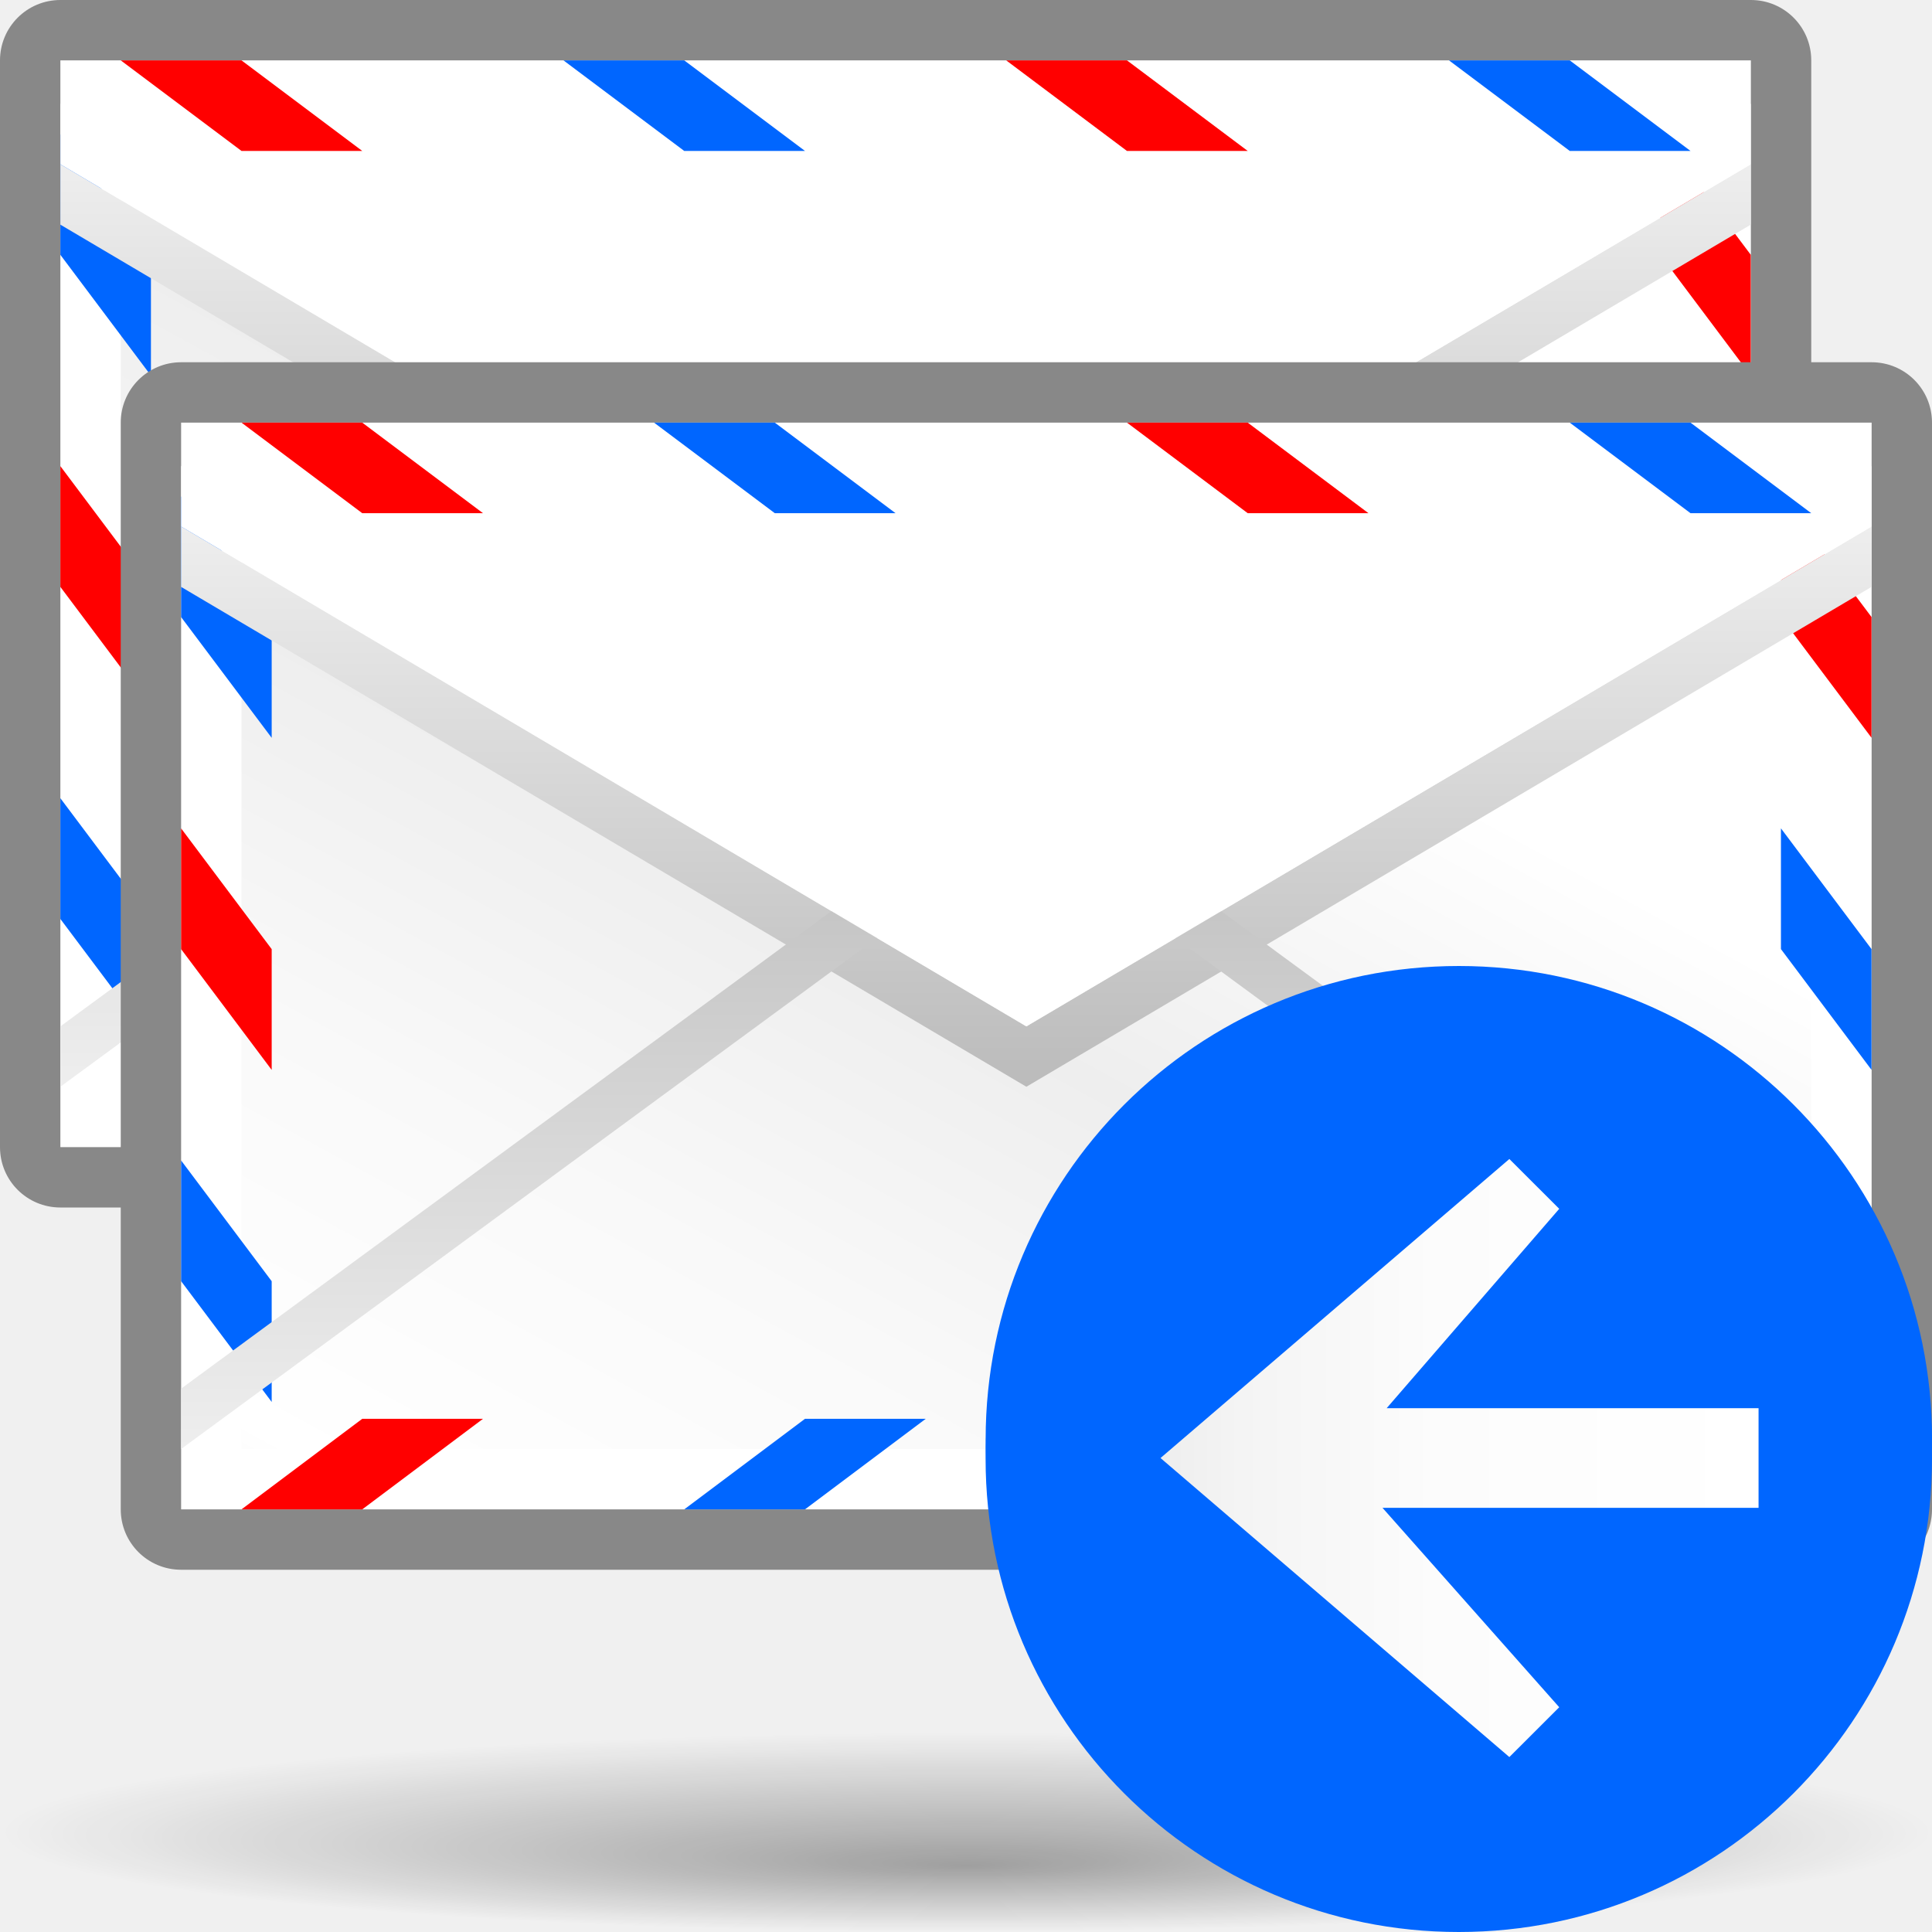
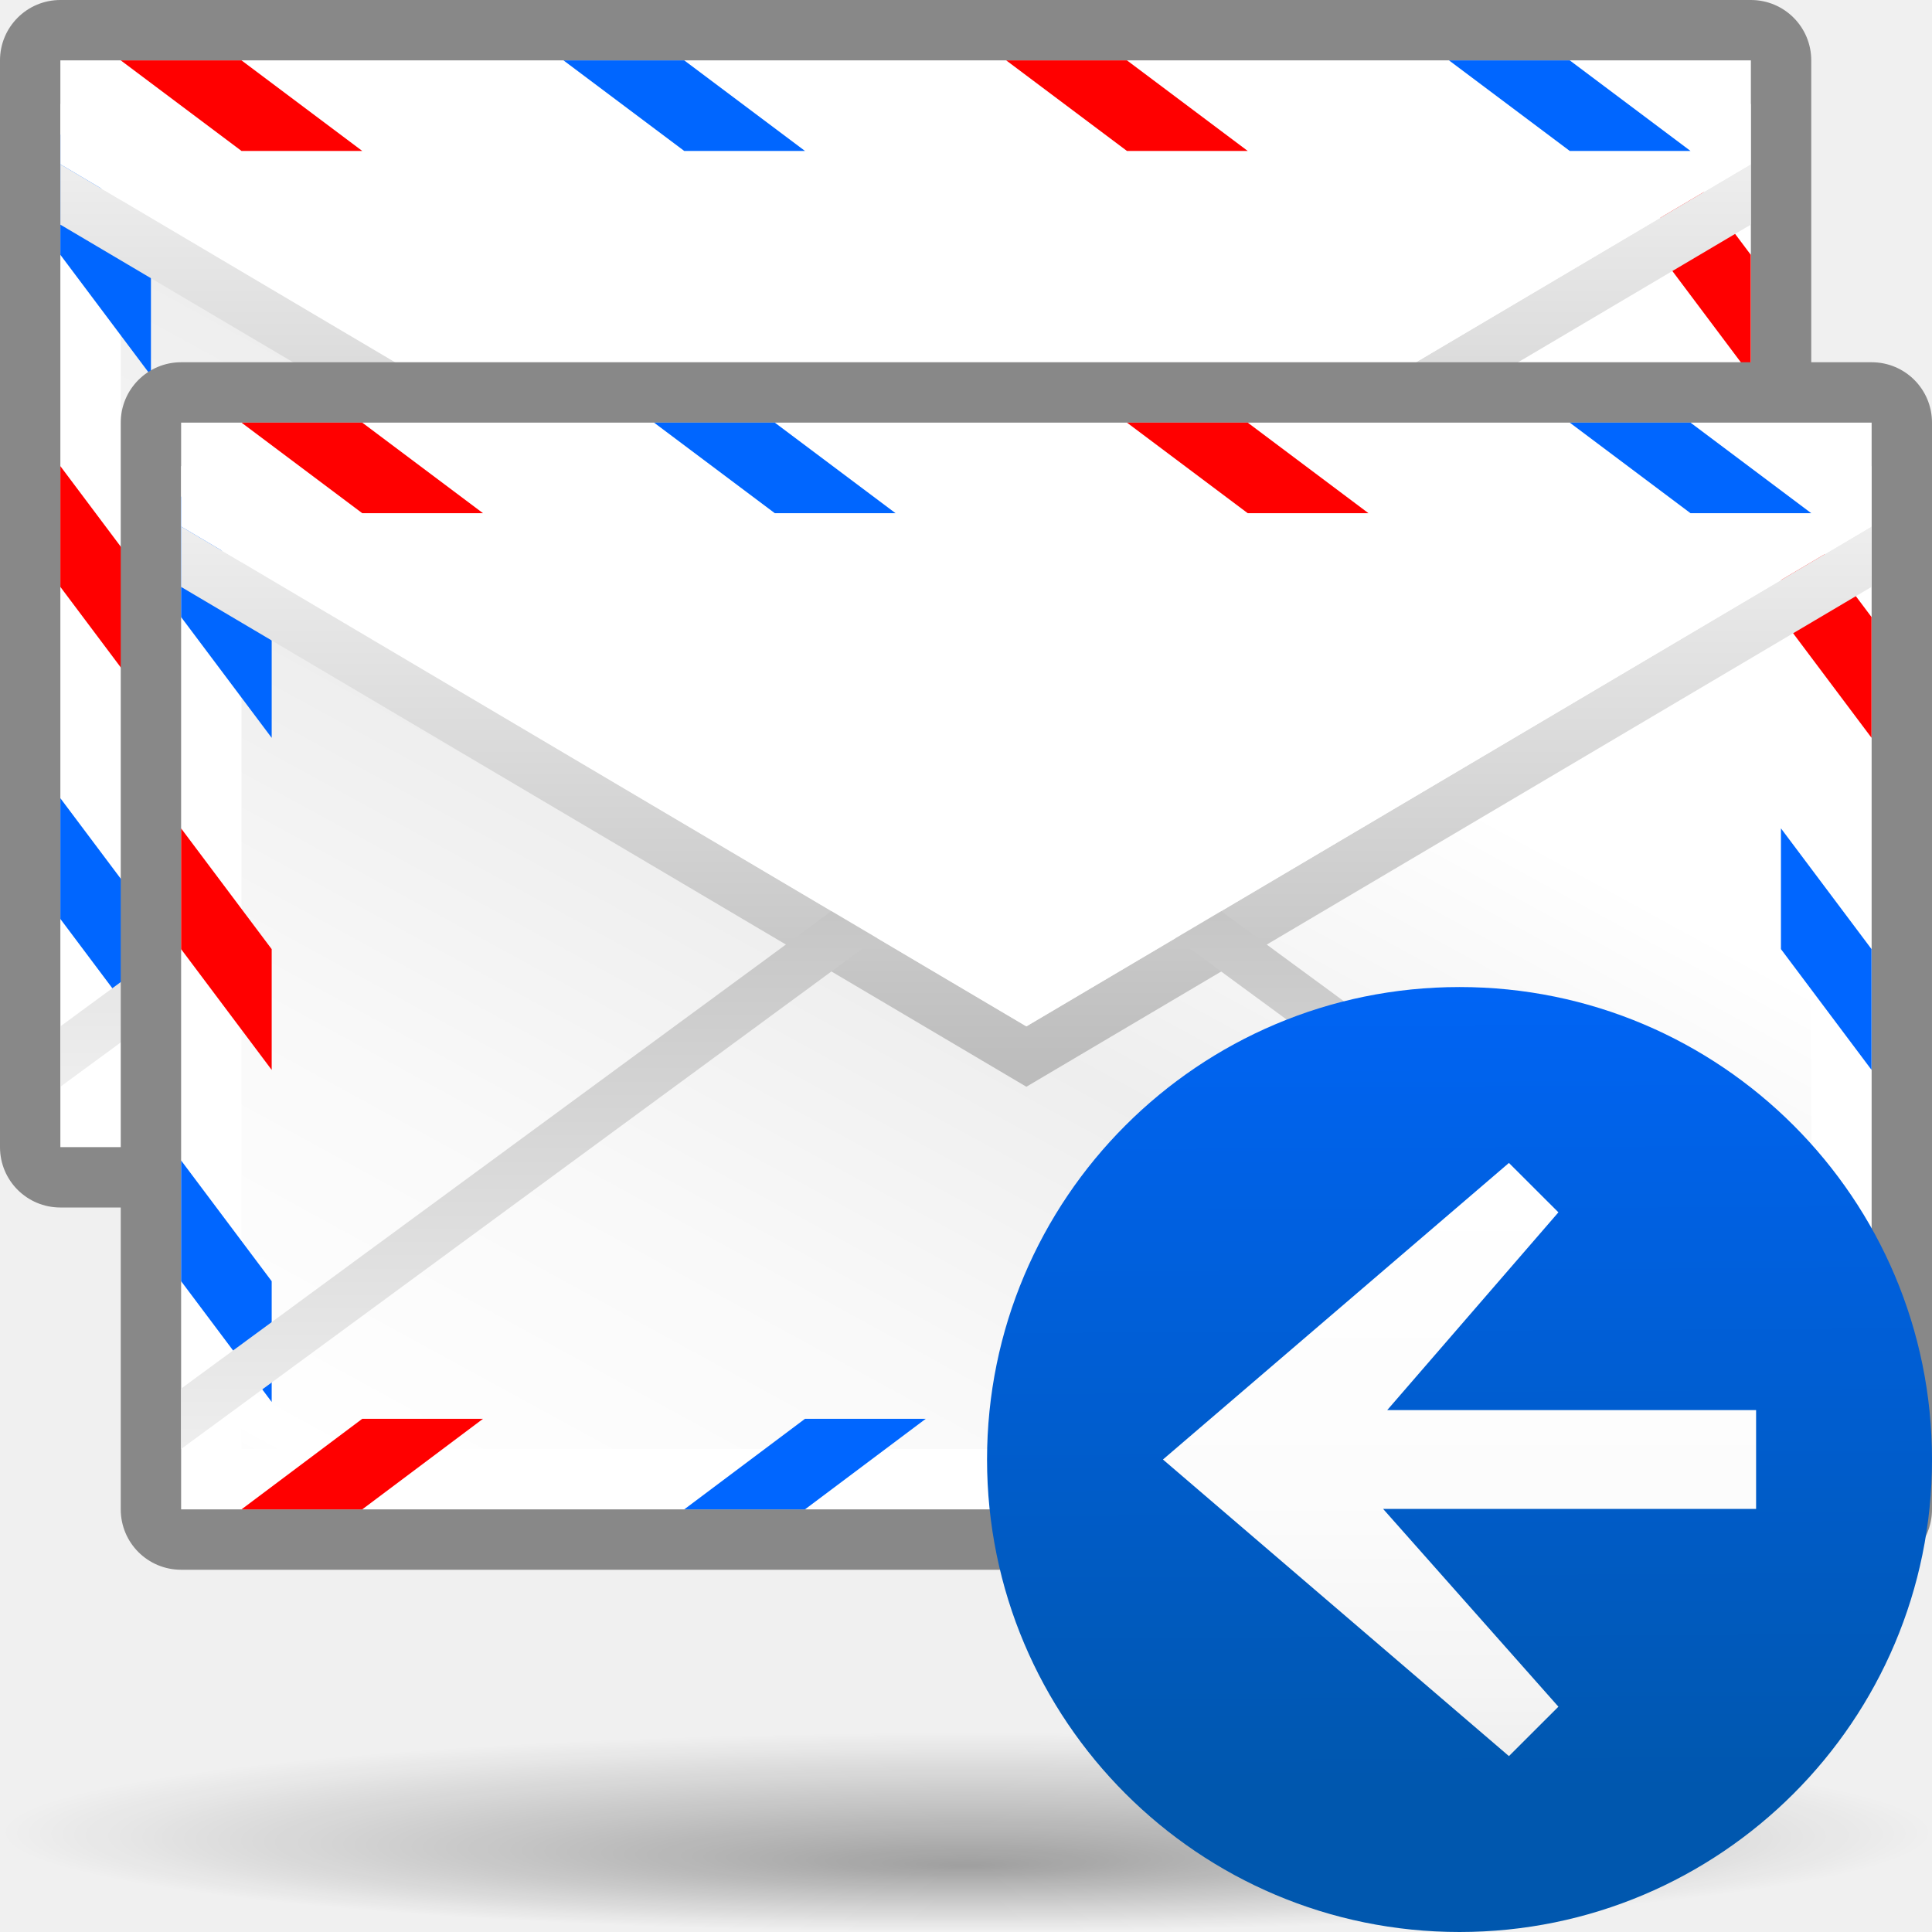
<svg xmlns="http://www.w3.org/2000/svg" xmlns:xlink="http://www.w3.org/1999/xlink" width="128" height="128" id="svg3876" version="1.0">
  <defs id="defs3878">
+     <linearGradient xlink:href="#polygon3477_1_" id="linearGradient6677" gradientUnits="userSpaceOnUse" gradientTransform="matrix(-3.9299,0,0,3.9299,2273.809,2297.625)" x1="557.271" y1="-568.408" x2="567.271" y2="-568.408" />
+     <linearGradient id="linearGradient5763">
+       <stop style="stop-color:#0057ae;stop-opacity:1;" offset="0" id="stop5765" />
+       <stop id="stop5767" offset="1" style="stop-color:#06f;stop-opacity:1;" />
+     </linearGradient>
+     <linearGradient xlink:href="#linearGradient5763" id="linearGradient6675" gradientUnits="userSpaceOnUse" x1="67.356" y1="84.425" x2="67.042" y2="23.704" />
    <linearGradient id="polygon3293_1_" gradientUnits="userSpaceOnUse" x1="560" y1="606.321" x2="560" y2="617.599" gradientTransform="translate(-484,-714.5996)">
      <stop offset="0" style="stop-color:#BBBBBB" id="stop43" />
      <stop offset="1" style="stop-color:#EEEEEE" id="stop45" />
    </linearGradient>
    <linearGradient id="polygon3286_1_" gradientUnits="userSpaceOnUse" x1="559.998" y1="611.6" x2="559.998" y2="602.322" gradientTransform="translate(-484,-714.5996)">
      <stop offset="0" style="stop-color:#BBBBBB" id="stop37" />
      <stop offset="1" style="stop-color:#EEEEEE" id="stop39" />
    </linearGradient>
    <linearGradient id="path3257_1_" gradientUnits="userSpaceOnUse" x1="550.79" y1="626.442" x2="565.875" y2="598.858" gradientTransform="translate(-484,-714.5996)">
      <stop offset="0" style="stop-color:#DDDDDD" id="stop14" />
      <stop offset="0.201" style="stop-color:#FFFFFF" id="stop16" />
      <stop offset="0.397" style="stop-color:#F9F9F9" id="stop18" />
      <stop offset="0.574" style="stop-color:#EEEEEE" id="stop20" />
      <stop offset="0.799" style="stop-color:#FFFFFF" id="stop22" />
    </linearGradient>
    <linearGradient id="circle3484_1_" gradientUnits="userSpaceOnUse" x1="-259.656" y1="-564.941" x2="-248.341" y2="-576.256" gradientTransform="matrix(-1,0,0,-1,-170,-666.6001)">
      <stop offset="0" style="stop-color:#BABDB6" id="stop203" />
      <stop offset="1" style="stop-color:#555753" id="stop205" />
    </linearGradient>
    <linearGradient id="polygon3495_1_" gradientUnits="userSpaceOnUse" x1="562.999" y1="618.598" x2="572.999" y2="618.598" gradientTransform="translate(-484,-714.5996)">
      <stop offset="0" style="stop-color:#FFFFFF" id="stop209" />
      <stop offset="0.541" style="stop-color:#FCFCFC" id="stop211" />
      <stop offset="0.866" style="stop-color:#F4F4F4" id="stop213" />
      <stop offset="1" style="stop-color:#EEEEEE" id="stop215" />
    </linearGradient>
    <linearGradient id="circle3581_1_" gradientUnits="userSpaceOnUse" x1="-319.656" y1="-564.941" x2="-308.341" y2="-576.256" gradientTransform="matrix(-1,0,0,-1,-170,-666.6001)">
      <stop offset="0" style="stop-color:#80B3FF" id="stop273" />
      <stop offset="1" style="stop-color:#0066FF" id="stop275" />
    </linearGradient>
    <linearGradient id="linearGradient5073">
      <stop style="stop-color:#000000;stop-opacity:1;" offset="0" id="stop5075" />
      <stop style="stop-color:#000000;stop-opacity:0;" offset="1" id="stop5077" />
    </linearGradient>
    <linearGradient id="polygon3477_1_" gradientUnits="userSpaceOnUse" x1="503" y1="618.321" x2="513" y2="618.321" gradientTransform="translate(-484,-714.5996)">
      <stop offset="0" style="stop-color:#FFFFFF" id="stop193" />
      <stop offset="0.541" style="stop-color:#FCFCFC" id="stop195" />
      <stop offset="0.866" style="stop-color:#F4F4F4" id="stop197" />
      <stop offset="1" style="stop-color:#EEEEEE" id="stop199" />
    </linearGradient>
    <linearGradient id="circle3737_1_" gradientUnits="userSpaceOnUse" x1="-369.656" y1="-564.941" x2="-358.341" y2="-576.256" gradientTransform="matrix(-1,0,0,-1,-170,-666.6001)">
      <stop offset="0" style="stop-color:#80B3FF" id="stop382" />
      <stop offset="1" style="stop-color:#0066FF" id="stop384" />
    </linearGradient>
    <linearGradient id="circle3466_1_" gradientUnits="userSpaceOnUse" x1="-199.656" y1="-564.942" x2="-188.341" y2="-576.257" gradientTransform="matrix(-1,0,0,-1,-170,-666.6001)" xlink:href="#path959_2_" spreadMethod="pad">
      <stop offset="0" style="stop-color:#BFF500" id="stop187" />
      <stop offset="1" style="stop-color:#008C00" id="stop189" />
    </linearGradient>
    <linearGradient id="path986_2_" gradientUnits="userSpaceOnUse" x1="-2142.812" y1="1818.938" x2="-2106.023" y2="1818.938" gradientTransform="matrix(4.26e-2,-0.2416,0.2416,4.26e-2,-335.1768,-699.178)">
      <stop offset="0" style="stop-color:#FFFFFF" id="stop124" />
      <stop offset="0.002" style="stop-color:#FFFFFF" id="stop126" />
      <stop offset="0.113" style="stop-color:#EBEDEA" id="stop128" />
      <stop offset="0.237" style="stop-color:#DEE1DB" id="stop130" />
      <stop offset="0.383" style="stop-color:#D5D9D2" id="stop132" />
      <stop offset="0.604" style="stop-color:#D3D7CF" id="stop134" />
      <stop offset="1" style="stop-color:#EEEEEC" id="stop136" />
    </linearGradient>
    <linearGradient id="path971_2_" gradientUnits="userSpaceOnUse" x1="149.097" y1="375.817" x2="154.688" y2="375.817" gradientTransform="matrix(3.526422e-5,-1.0506,1.0506,3.526747e-5,-190.5464,42.6462)">
      <stop offset="0" style="stop-color:#FFFFFF" id="stop108" />
      <stop offset="0.002" style="stop-color:#FFFFFF" id="stop110" />
      <stop offset="0.113" style="stop-color:#EBEDEA" id="stop112" />
      <stop offset="0.237" style="stop-color:#DEE1DB" id="stop114" />
      <stop offset="0.383" style="stop-color:#D5D9D2" id="stop116" />
      <stop offset="0.604" style="stop-color:#D3D7CF" id="stop118" />
      <stop offset="1" style="stop-color:#EEEEEC" id="stop120" />
    </linearGradient>
    <radialGradient id="path959_2_" cx="-7277.414" cy="11553.372" r="141.911" gradientTransform="matrix(1.29e-2,-4.82e-2,4.85e-2,1.16e-2,-450.4789,-600.1945)" gradientUnits="userSpaceOnUse">
      <stop offset="0" style="stop-color:#80B3FF" id="stop100" />
      <stop offset="1" style="stop-color:#6193CF" id="stop102" />
    </radialGradient>
    <radialGradient id="path943_2_" cx="-1343.091" cy="-1378.823" r="35.41" gradientTransform="matrix(-4.91e-2,-0.2596,-0.2596,4.91e-2,-223.4503,-398.4097)" gradientUnits="userSpaceOnUse">
      <stop offset="0.006" style="stop-color:#EEEEEE" id="stop82" />
      <stop offset="0.017" style="stop-color:#EFEFEF" id="stop84" />
      <stop offset="0.243" style="stop-color:#FBFBFB" id="stop86" />
      <stop offset="0.466" style="stop-color:#FFFFFF" id="stop88" />
      <stop offset="0.599" style="stop-color:#FAFAFA" id="stop90" />
      <stop offset="0.751" style="stop-color:#ECEDEE" id="stop92" />
      <stop offset="0.843" style="stop-color:#F3F4F5" id="stop94" />
      <stop offset="1" style="stop-color:#FCFCFC" id="stop96" />
    </radialGradient>
    <linearGradient id="path3334_1_" gradientUnits="userSpaceOnUse" x1="-503.809" y1="333.84" x2="-488.725" y2="306.257" gradientTransform="matrix(-4.371139e-8,-1,1,-4.371139e-8,-300.9998,-599.6013)">
      <stop offset="0" style="stop-color:#DDDDDD" id="stop66" />
      <stop offset="0.201" style="stop-color:#FFFFFF" id="stop68" />
      <stop offset="0.397" style="stop-color:#F9F9F9" id="stop70" />
      <stop offset="0.574" style="stop-color:#EEEEEE" id="stop72" />
      <stop offset="0.799" style="stop-color:#FFFFFF" id="stop74" />
    </linearGradient>
    <radialGradient id="path2295_1_" cx="1544.988" cy="-33691.207" r="63.9" fx="1544.988" fy="-33691.207" gradientUnits="userSpaceOnUse">
      <stop offset="0" style="stop-color:#000000" id="stop57" />
      <stop offset="1" style="stop-color:#FFFFFF" id="stop59" />
    </radialGradient>
    <radialGradient gradientUnits="userSpaceOnUse" gradientTransform="matrix(0.2944,0,0,-2e-2,-438.8447,-763.1038)" fy="-33691.207" fx="1544.988" r="63.9" cy="-33691.207" cx="1544.988" id="radialGradient3933">
      <stop id="stop3935" style="stop-color:#000000" offset="0" />
      <stop id="stop3937" style="stop-color:#FFFFFF" offset="1" />
    </radialGradient>
    <linearGradient xlink:href="#circle3737_1_" gradientTransform="matrix(-1,0,0,-1,-170,-666.6001)" y2="-576.257" x2="-188.341" y1="-564.942" x1="-199.656" gradientUnits="userSpaceOnUse" id="linearGradient4069">
      <stop id="stop4071" style="stop-color:#BFF500" offset="0" />
      <stop id="stop4073" style="stop-color:#008C00" offset="1" />
    </linearGradient>
    <linearGradient gradientTransform="translate(-484,-714.5996)" y2="618.321" x2="513" y1="618.321" x1="503" gradientUnits="userSpaceOnUse" id="linearGradient4076">
      <stop id="stop4078" style="stop-color:#FFFFFF" offset="0" />
      <stop id="stop4080" style="stop-color:#FCFCFC" offset="0.541" />
      <stop id="stop4082" style="stop-color:#F4F4F4" offset="0.866" />
      <stop id="stop4084" style="stop-color:#EEEEEE" offset="1" />
    </linearGradient>
    <radialGradient xlink:href="#linearGradient5073" id="radialGradient5079" cx="80.739" cy="155.372" fx="80.739" fy="177.297" r="64.797" gradientTransform="matrix(1,0,0,0.111111,8.762958e-15,138.1081)" gradientUnits="userSpaceOnUse" />
    <radialGradient xlink:href="#path959_2_" id="radialGradient1468" gradientUnits="userSpaceOnUse" gradientTransform="matrix(1.29e-2,-4.82e-2,4.85e-2,1.16e-2,-450.4789,-600.1945)" cx="-7277.414" cy="11553.372" r="141.911" />
    <linearGradient xlink:href="#path3334_1_" id="linearGradient2541" gradientUnits="userSpaceOnUse" gradientTransform="matrix(-4.371139e-8,-1,1,-4.371139e-8,-300.9998,-599.6013)" x1="-503.809" y1="333.84" x2="-488.725" y2="306.257" />
    <radialGradient xlink:href="#path943_2_" id="radialGradient2543" gradientUnits="userSpaceOnUse" gradientTransform="matrix(-4.91e-2,-0.2596,-0.2596,4.91e-2,-223.4503,-398.4097)" cx="-1343.091" cy="-1378.823" r="35.41" />
    <radialGradient xlink:href="#path959_2_" id="radialGradient2545" gradientUnits="userSpaceOnUse" gradientTransform="matrix(1.29e-2,-4.82e-2,4.85e-2,1.16e-2,-450.4789,-600.1945)" cx="-7277.414" cy="11553.372" r="141.911" />
    <linearGradient xlink:href="#path971_2_" id="linearGradient2547" gradientUnits="userSpaceOnUse" gradientTransform="matrix(3.526422e-5,-1.0506,1.0506,3.526747e-5,-190.5464,42.6462)" x1="149.097" y1="375.817" x2="154.688" y2="375.817" />
    <linearGradient xlink:href="#path986_2_" id="linearGradient2549" gradientUnits="userSpaceOnUse" gradientTransform="matrix(4.26e-2,-0.2416,0.2416,4.26e-2,-335.1768,-699.178)" x1="-2142.812" y1="1818.938" x2="-2106.023" y2="1818.938" />
    <linearGradient xlink:href="#polygon3495_1_" id="linearGradient9564" gradientUnits="userSpaceOnUse" gradientTransform="translate(-484,-714.5996)" x1="562.999" y1="618.598" x2="572.999" y2="618.598" />
    <linearGradient xlink:href="#polygon3495_1_" id="linearGradient10812" gradientUnits="userSpaceOnUse" gradientTransform="translate(-484,-714.5996)" x1="562.999" y1="618.598" x2="572.999" y2="618.598" />
    <linearGradient xlink:href="#path3257_1_" id="linearGradient10888" gradientUnits="userSpaceOnUse" gradientTransform="translate(-484,-714.5996)" x1="550.79" y1="626.442" x2="565.875" y2="598.858" />
    <linearGradient xlink:href="#polygon3286_1_" id="linearGradient10890" gradientUnits="userSpaceOnUse" gradientTransform="translate(-484,-714.5996)" x1="559.998" y1="611.6" x2="559.998" y2="602.322" />
    <linearGradient xlink:href="#polygon3293_1_" id="linearGradient10892" gradientUnits="userSpaceOnUse" gradientTransform="translate(-484,-714.5996)" x1="560" y1="606.321" x2="560" y2="617.599" />
    <linearGradient xlink:href="#path3257_1_" id="linearGradient4632" gradientUnits="userSpaceOnUse" gradientTransform="translate(-484,-714.5996)" x1="550.79" y1="626.442" x2="565.875" y2="598.858" />
    <linearGradient xlink:href="#polygon3286_1_" id="linearGradient4634" gradientUnits="userSpaceOnUse" gradientTransform="translate(-484,-714.5996)" x1="559.998" y1="611.6" x2="559.998" y2="602.322" />
    <linearGradient xlink:href="#polygon3293_1_" id="linearGradient4636" gradientUnits="userSpaceOnUse" gradientTransform="translate(-484,-714.5996)" x1="560" y1="606.321" x2="560" y2="617.599" />
    <radialGradient gradientUnits="userSpaceOnUse" gradientTransform="matrix(0.2944,0,0,-2e-2,-438.8447,-763.1038)" fy="-33689.352" fx="1749.292" r="63.909" cy="-33691.207" cx="1748.793" id="path2295_10_">
      <stop id="stop6" style="stop-color:#000000" offset="0" />
      <stop id="stop8" style="stop-color:#FFFFFF" offset="1" />
    </radialGradient>
    <linearGradient gradientTransform="translate(-484,-714.5996)" y2="598.858" x2="565.875" y1="626.442" x1="550.79" gradientUnits="userSpaceOnUse" id="linearGradient9513">
      <stop id="stop9515" style="stop-color:#DDDDDD" offset="0" />
      <stop id="stop9517" style="stop-color:#FFFFFF" offset="0.201" />
      <stop id="stop9519" style="stop-color:#F9F9F9" offset="0.397" />
      <stop id="stop9521" style="stop-color:#EEEEEE" offset="0.574" />
      <stop id="stop9523" style="stop-color:#FFFFFF" offset="0.799" />
    </linearGradient>
    <linearGradient gradientTransform="translate(-484,-714.5996)" y2="602.322" x2="559.998" y1="611.6" x1="559.998" gradientUnits="userSpaceOnUse" id="linearGradient9537">
      <stop id="stop9539" style="stop-color:#BBBBBB" offset="0" />
      <stop id="stop9541" style="stop-color:#EEEEEE" offset="1" />
    </linearGradient>
    <linearGradient gradientTransform="translate(-484,-714.5996)" y2="617.599" x2="560" y1="606.321" x1="560" gradientUnits="userSpaceOnUse" id="linearGradient9544">
      <stop id="stop9546" style="stop-color:#BBBBBB" offset="0" />
      <stop id="stop9548" style="stop-color:#EEEEEE" offset="1" />
    </linearGradient>
    <linearGradient xlink:href="#path3257_1_" id="linearGradient4672" gradientUnits="userSpaceOnUse" gradientTransform="matrix(4,0,0,3.999999,-2172,-2374.398)" x1="550.79" y1="626.442" x2="565.875" y2="598.858" />
    <radialGradient id="radialGradient10816" cx="1748.793" cy="-33691.207" r="63.909" fx="1749.292" fy="-33689.352" gradientTransform="matrix(0.2944,0,0,-2e-2,-438.8447,-763.1038)" gradientUnits="userSpaceOnUse">
      <stop offset="0" style="stop-color:#000000" id="stop10818" />
      <stop offset="1" style="stop-color:#FFFFFF" id="stop10820" />
    </radialGradient>
    <linearGradient id="linearGradient10826" gradientUnits="userSpaceOnUse" x1="550.79" y1="626.442" x2="565.875" y2="598.858" gradientTransform="translate(-484,-714.5996)">
      <stop offset="0" style="stop-color:#DDDDDD" id="stop10828" />
      <stop offset="0.201" style="stop-color:#FFFFFF" id="stop10830" />
      <stop offset="0.397" style="stop-color:#F9F9F9" id="stop10832" />
      <stop offset="0.574" style="stop-color:#EEEEEE" id="stop10834" />
      <stop offset="0.799" style="stop-color:#FFFFFF" id="stop10836" />
    </linearGradient>
    <linearGradient id="linearGradient10862" gradientUnits="userSpaceOnUse" x1="559.998" y1="611.6" x2="559.998" y2="602.322" gradientTransform="translate(-484,-714.5996)">
      <stop offset="0" style="stop-color:#BBBBBB" id="stop10864" />
      <stop offset="1" style="stop-color:#EEEEEE" id="stop10866" />
    </linearGradient>
    <linearGradient id="linearGradient10870" gradientUnits="userSpaceOnUse" x1="560" y1="606.321" x2="560" y2="617.599" gradientTransform="translate(-484,-714.5996)">
      <stop offset="0" style="stop-color:#BBBBBB" id="stop10872" />
      <stop offset="1" style="stop-color:#EEEEEE" id="stop10874" />
    </linearGradient>
    <linearGradient xlink:href="#path3257_1_" id="linearGradient4710" gradientUnits="userSpaceOnUse" gradientTransform="matrix(4,0,0,3.999999,-2180,-2398.398)" x1="550.79" y1="626.442" x2="565.875" y2="598.858" />
    <linearGradient xlink:href="#path3257_1_" id="linearGradient4863" gradientUnits="userSpaceOnUse" gradientTransform="matrix(4,0,0,3.999999,-2180,-2398.398)" x1="550.79" y1="626.442" x2="565.875" y2="598.858" />
    <linearGradient xlink:href="#polygon3286_1_" id="linearGradient4865" gradientUnits="userSpaceOnUse" gradientTransform="translate(-484,-714.5996)" x1="559.998" y1="611.6" x2="559.998" y2="602.322" />
    <linearGradient xlink:href="#polygon3293_1_" id="linearGradient4867" gradientUnits="userSpaceOnUse" gradientTransform="translate(-484,-714.5996)" x1="560" y1="606.321" x2="560" y2="617.599" />
    <linearGradient xlink:href="#path3257_1_" id="linearGradient4869" gradientUnits="userSpaceOnUse" gradientTransform="matrix(4,0,0,3.999999,-2172,-2374.398)" x1="550.79" y1="626.442" x2="565.875" y2="598.858" />
    <linearGradient xlink:href="#polygon3286_1_" id="linearGradient4871" gradientUnits="userSpaceOnUse" gradientTransform="translate(-484,-714.5996)" x1="559.998" y1="611.6" x2="559.998" y2="602.322" />
    <linearGradient xlink:href="#polygon3293_1_" id="linearGradient4873" gradientUnits="userSpaceOnUse" gradientTransform="translate(-484,-714.5996)" x1="560" y1="606.321" x2="560" y2="617.599" />
+     <linearGradient xlink:href="#polygon3477_1_" id="linearGradient5806" gradientUnits="userSpaceOnUse" gradientTransform="matrix(-3.9299,0,0,3.9299,2273.809,2297.625)" x1="557.271" y1="-568.408" x2="567.271" y2="-568.408" />
+     <linearGradient xlink:href="#linearGradient5763" id="linearGradient5812" gradientUnits="userSpaceOnUse" x1="67.356" y1="84.425" x2="67.042" y2="23.704" />
+     <linearGradient xlink:href="#polygon3477_1_" id="linearGradient5814" gradientUnits="userSpaceOnUse" gradientTransform="matrix(-3.9299,0,0,3.9299,2273.809,2297.625)" x1="557.271" y1="-568.408" x2="567.271" y2="-568.408" />
  </defs>
  <g id="layer1">
    <g id="g4821" transform="translate(0,-1.5e-5)">
      <path style="fill:#888888;fill-opacity:1" d="M 4,1.5e-05 C 1.792,1.5e-05 0,1.788 0,4 L 0,76 C 0,78.22 1.792,80 4,80 L 116,80 C 118.212,80 120,78.22 120,76 L 120,4 C 120,1.788 118.212,1.5e-05 116,1.5e-05 L 4,1.5e-05 z " id="path10822" />
      <rect style="fill:#ffffff" height="72" width="112" y="4" x="4" id="rect10824" />
      <path style="fill:url(#linearGradient4863)" d="M 8,8 C 8,14.724 8,65.284 8,72 C 15.164,72 104.836,72 112,72 C 112,65.284 112,14.724 112,8 C 104.836,8 15.164,8 8,8 z " id="path10838" />
      <polygon transform="matrix(4,0,0,3.999999,-244,459.9999)" id="polygon10842" points="62,-110.779 62,-112.779 63.5,-110.779 63.5,-108.779 62,-110.779 " style="fill:#0066ff;fill-opacity:1" />
      <polygon transform="matrix(4,0,0,3.999999,-244,459.9999)" id="polygon10844" points="62,-105.279 62,-107.279 63.5,-105.279 63.5,-103.279 62,-105.279 " style="fill:#ff0000;fill-opacity:1" />
      <polygon transform="matrix(4,0,0,3.999999,-244,459.9999)" id="polygon10846" points="62,-99.779 62,-101.779 63.5,-99.779 63.5,-97.779 62,-99.779 " style="fill:#0066ff;fill-opacity:1" />
      <polygon transform="matrix(4,0,0,3.999999,-244,459.9999)" style="fill:#ff8080" points="89.998,-99.78 89.998,-97.78 88.498,-99.78 88.498,-101.78 89.998,-99.78 " id="polygon10848" />
      <polygon transform="matrix(4,0,0,3.999999,-244,459.9999)" style="fill:#6193cf" points="89.998,-105.28 89.998,-103.28 88.498,-105.28 88.498,-107.28 89.998,-105.28 " id="polygon10850" />
      <polygon transform="matrix(4,0,0,3.999999,-244,459.9999)" style="fill:#ff0000;fill-opacity:1" points="89.998,-110.78 89.998,-108.78 88.498,-110.78 88.498,-112.78 89.998,-110.78 " id="polygon10852" />
      <polygon transform="matrix(4,0,0,3.999999,-244,459.9999)" style="fill:#ff8080" points="65,-96 63,-96 65,-97.5 67,-97.5 65,-96 " id="polygon10854" />
      <polygon transform="matrix(4,0,0,3.999999,-244,459.9999)" style="fill:#6193cf" points="72.333,-96 70.333,-96 72.333,-97.5 74.333,-97.5 72.333,-96 " id="polygon10856" />
      <polygon transform="matrix(4,0,0,3.999999,-244,459.9999)" style="fill:#ff8080" points="79.666,-96 77.666,-96 79.666,-97.5 81.666,-97.5 79.666,-96 " id="polygon10858" />
      <polygon transform="matrix(4,0,0,3.999999,-244,459.9999)" style="fill:#6193cf" points="87,-96 85,-96 87,-97.5 89,-97.5 87,-96 " id="polygon10860" />
      <polygon transform="matrix(4,0,0,3.999999,-244,459.9999)" style="fill:url(#linearGradient4865)" points="62,-112.279 62,-111.279 76,-103 89.998,-111.279 89.998,-112.279 76,-104 62,-112.279 " id="polygon10868" />
      <polygon transform="matrix(4,0,0,3.999999,-244,459.9999)" style="fill:url(#linearGradient4867)" points="89.998,-97 89.998,-98 75.998,-108.279 62,-98 62,-97 75.998,-107.279 89.998,-97 " id="polygon10876" />
      <polygon transform="matrix(4,0,0,3.999999,-244,459.9999)" style="fill:#ffffff" points="62,-113.279 62,-112.279 76,-104 89.998,-112.279 89.998,-113.279 62,-113.279 " id="polygon10878" />
      <polygon transform="matrix(4,0,0,3.999999,-244,459.9999)" style="fill:#0066ff;fill-opacity:1" points="87,-112.5 89,-112.5 87,-114 85,-114 87,-112.5 " id="polygon10880" />
      <polygon transform="matrix(4,0,0,3.999999,-244,459.9999)" style="fill:#ff0000;fill-opacity:1" points="79.666,-112.5 81.666,-112.5 79.666,-114 77.666,-114 79.666,-112.5 " id="polygon10882" />
      <polygon transform="matrix(4,0,0,3.999999,-244,459.9999)" style="fill:#0066ff;fill-opacity:1" points="72.333,-112.5 74.333,-112.5 72.333,-114 70.333,-114 72.333,-112.5 " id="polygon10884" />
      <polygon transform="matrix(4,0,0,3.999999,-244,459.9999)" style="fill:#ff0000;fill-opacity:1" points="65,-112.5 67,-112.5 65,-114 63,-114 65,-112.5 " id="polygon10886" />
      <path id="path3242" d="M 12,24 C 9.792,24 8,25.788 8,28 L 8,100 C 8,102.22 9.792,104 12,104 L 124,104 C 126.212,104 128,102.22 128,100 L 128,28 C 128,25.788 126.212,24 124,24 L 12,24 z " style="fill:#888888;fill-opacity:1" />
      <rect id="rect3244" x="12" y="28" width="112" height="72" style="fill:#ffffff" />
      <path id="path3257" d="M 16,32 C 16,38.724 16,89.284 16,96 C 23.164,96 112.836,96 120,96 C 120,89.284 120,38.724 120,32 C 112.836,32 23.164,32 16,32 z " style="fill:url(#linearGradient4869)" />
      <polygon transform="matrix(4,0,0,3.999999,-236,483.9999)" style="fill:#0066ff;fill-opacity:1" points="62,-110.779 62,-112.779 63.5,-110.779 63.5,-108.779 62,-110.779 " id="polygon3261" />
      <polygon transform="matrix(4,0,0,3.999999,-236,483.9999)" style="fill:#ff0000;fill-opacity:1" points="62,-105.279 62,-107.279 63.5,-105.279 63.5,-103.279 62,-105.279 " id="polygon3263" />
      <polygon transform="matrix(4,0,0,3.999999,-236,483.9999)" style="fill:#0066ff;fill-opacity:1" points="62,-99.779 62,-101.779 63.5,-99.779 63.5,-97.779 62,-99.779 " id="polygon3265" />
      <polygon transform="matrix(4,0,0,3.999999,-236,483.9999)" id="polygon3267" points="89.998,-99.78 89.998,-97.78 88.498,-99.78 88.498,-101.78 89.998,-99.78 " style="fill:#ff8080" />
      <polygon transform="matrix(4,0,0,3.999999,-236,483.9999)" id="polygon3269" points="89.998,-105.28 89.998,-103.28 88.498,-105.28 88.498,-107.28 89.998,-105.28 " style="fill:#0066ff;fill-opacity:1" />
      <polygon transform="matrix(4,0,0,3.999999,-236,483.9999)" id="polygon3271" points="89.998,-110.78 89.998,-108.78 88.498,-110.78 88.498,-112.78 89.998,-110.78 " style="fill:#ff0000;fill-opacity:1" />
      <polygon transform="matrix(4,0,0,3.999999,-236,483.9999)" id="polygon3273" points="65,-96 63,-96 65,-97.5 67,-97.5 65,-96 " style="fill:#ff0000;fill-opacity:1" />
      <polygon transform="matrix(4,0,0,3.999999,-236,483.9999)" id="polygon3275" points="72.333,-96 70.333,-96 72.333,-97.5 74.333,-97.5 72.333,-96 " style="fill:#0066ff;fill-opacity:1" />
      <polygon transform="matrix(4,0,0,3.999999,-236,483.9999)" id="polygon3277" points="79.666,-96 77.666,-96 79.666,-97.5 81.666,-97.5 79.666,-96 " style="fill:#ff8080" />
      <polygon transform="matrix(4,0,0,3.999999,-236,483.9999)" id="polygon3279" points="87,-96 85,-96 87,-97.5 89,-97.5 87,-96 " style="fill:#6193cf" />
      <polygon transform="matrix(4,0,0,3.999999,-236,483.9999)" id="polygon3286" points="62,-112.279 62,-111.279 76,-103 89.998,-111.279 89.998,-112.279 76,-104 62,-112.279 " style="fill:url(#linearGradient4871)" />
      <polygon transform="matrix(4,0,0,3.999999,-236,483.9999)" id="polygon3293" points="89.998,-97 89.998,-98 75.998,-108.279 62,-98 62,-97 75.998,-107.279 89.998,-97 " style="fill:url(#linearGradient4873)" />
      <polygon transform="matrix(4,0,0,3.999999,-236,483.9999)" id="polygon3295" points="62,-113.279 62,-112.279 76,-104 89.998,-112.279 89.998,-113.279 62,-113.279 " style="fill:#ffffff" />
      <polygon transform="matrix(4,0,0,3.999999,-236,483.9999)" id="polygon3297" points="87,-112.5 89,-112.5 87,-114 85,-114 87,-112.5 " style="fill:#0066ff;fill-opacity:1" />
      <polygon transform="matrix(4,0,0,3.999999,-236,483.9999)" id="polygon3299" points="79.666,-112.5 81.666,-112.5 79.666,-114 77.666,-114 79.666,-112.5 " style="fill:#ff0000;fill-opacity:1" />
      <polygon transform="matrix(4,0,0,3.999999,-238,483.9999)" id="polygon3301" points="72.333,-112.5 74.333,-112.5 72.333,-114 70.333,-114 72.333,-112.5 " style="fill:#0066ff;fill-opacity:1" />
      <polygon transform="matrix(4,0,0,3.999999,-236,483.9999)" id="polygon3303" points="65,-112.5 67,-112.5 65,-114 63,-114 65,-112.5 " style="fill:#ff0000;fill-opacity:1" />
    </g>
    <path style="opacity:0.336;fill:url(#radialGradient5079);fill-opacity:1;fill-rule:nonzero;stroke:none;stroke-width:5.164;stroke-linecap:butt;stroke-linejoin:miter;stroke-miterlimit:4;stroke-dasharray:none;stroke-dashoffset:4;stroke-opacity:0.094" id="path4198" d="M 145.535 155.372 A 64.797 7.2 0 1 1  15.942,155.372 A 64.797 7.2 0 1 1  145.535 155.372 z" transform="matrix(0.988723,0,0,0.917924,-15.76227,-21.22798)" />
-     <g id="g4815">
-       <circle transform="matrix(3.918385,0,0,3.918385,-232.4878,471.5199)" style="fill:#0066ff;fill-opacity:1" r="8.001" cy="-96.001" cx="83.999" id="circle3484" />
-       <polygon transform="matrix(-3.962226,0,0,3.962226,429.5248,475.6779)" style="fill:url(#linearGradient10812)" points="82.332,-91.834 83.166,-91.001 88.999,-96.001 83.166,-101.001 82.332,-100.168 85.218,-96.834 78.999,-96.834 78.999,-95.168 85.287,-95.168 82.332,-91.834 " id="polygon3495" />
+     <g id="g5808" transform="translate(-231.303,-66.303)">
+       <circle style="fill:url(#linearGradient5812);fill-opacity:1" id="circle6671" cy="62.606" cx="65" rx="8.001" ry="8.001" r="31.303" transform="translate(263,100.394)" />
+       <polygon transform="matrix(0,-1,-1,0,391.8385,228.1355)" style="fill:url(#linearGradient5814)" id="polygon6673" points="48.76,57.287 45.486,60.565 65.136,83.487 84.785,60.565 81.512,57.287 68.409,68.629 68.409,44.19 61.862,44.19 61.862,68.9 48.76,57.287 " />
    </g>
-     <use x="0" y="0" xlink:href="#g4815" id="use4819" transform="translate(-3.623737e-3,1.297976)" width="128" height="128" />
  </g>
</svg>
